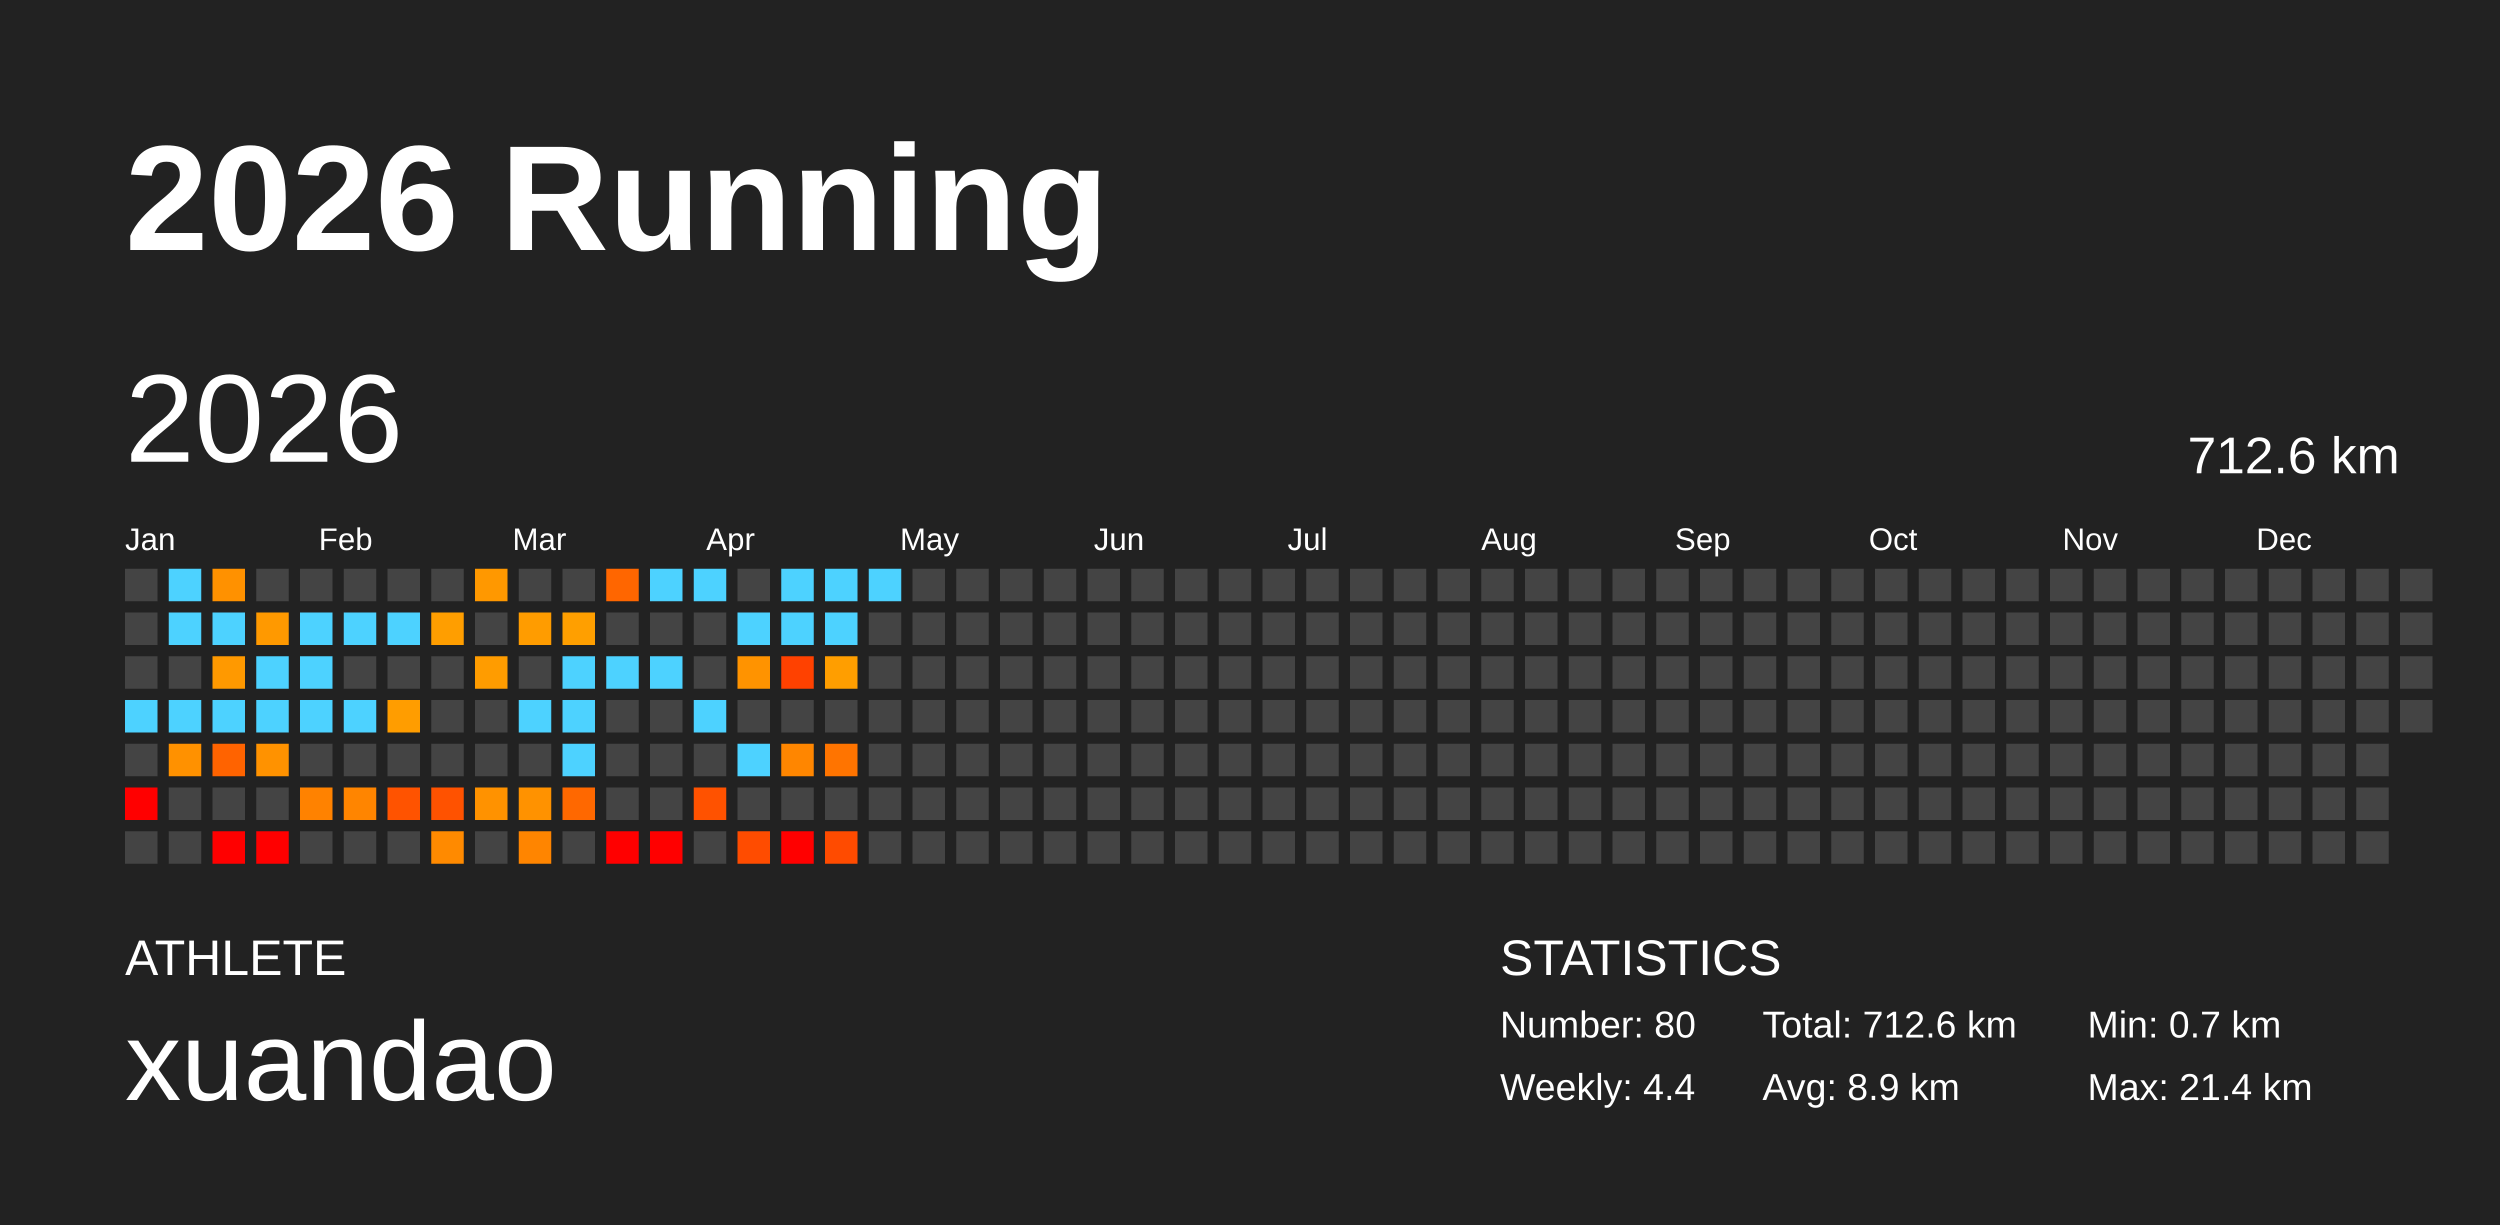
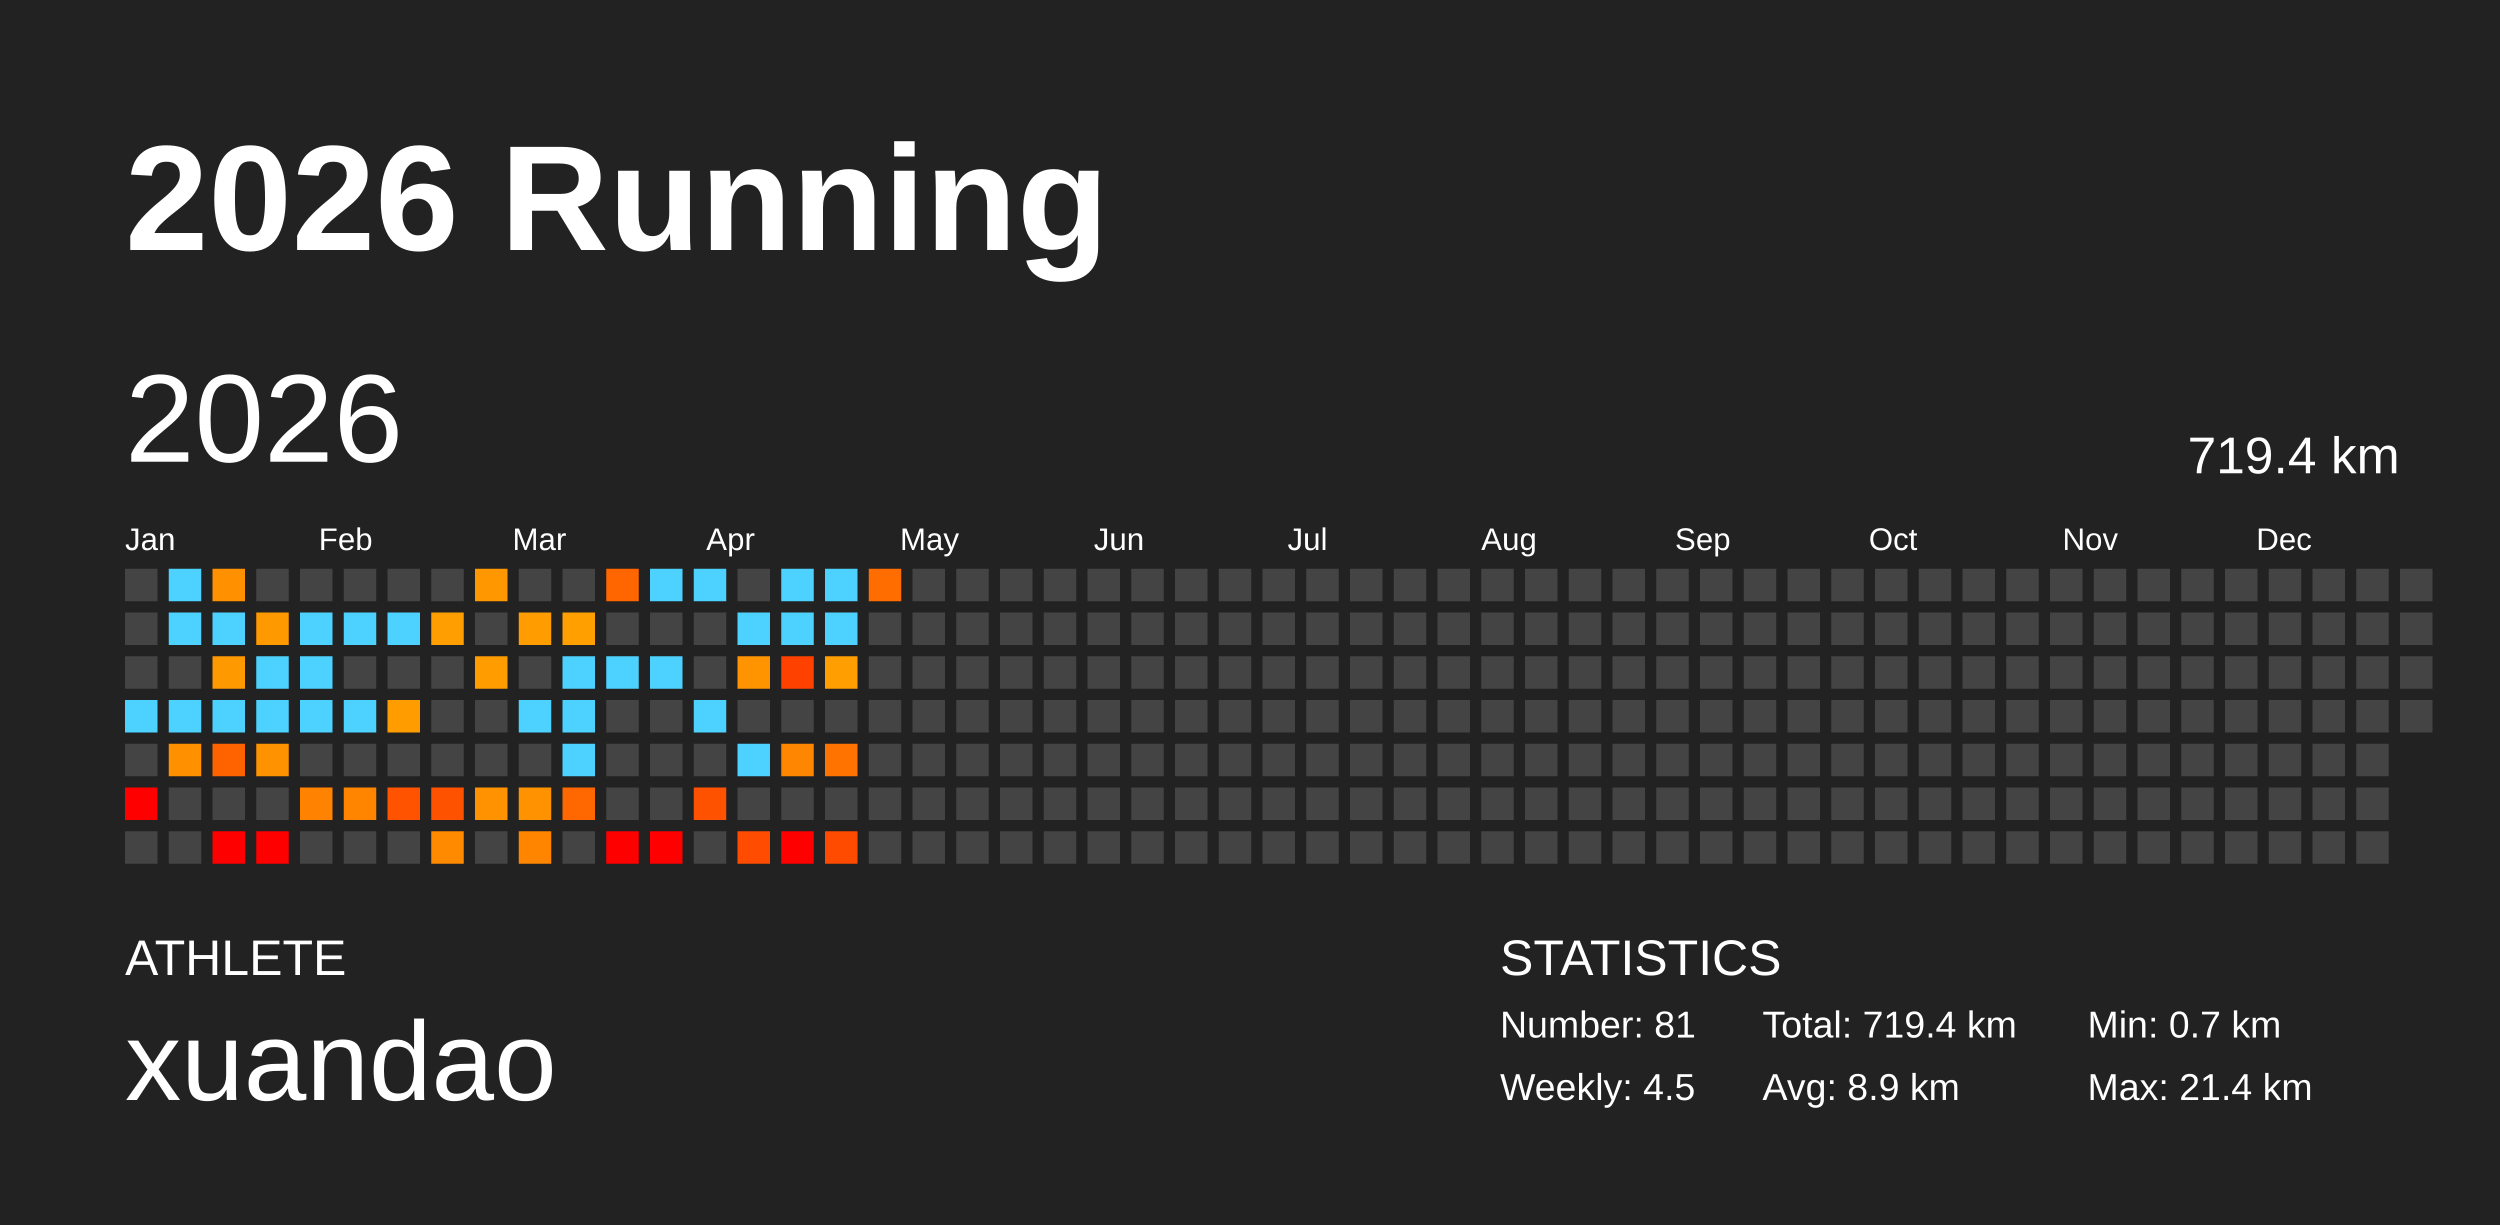
<svg xmlns="http://www.w3.org/2000/svg" baseProfile="full" height="98mm" version="1.1" viewBox="0,0,200,98" width="200mm">
  <defs />
  <rect fill="#222222" height="98" width="200" x="0" y="0" />
  <text fill="#FFFFFF" style="font-size:12px; font-family:Arial; font-weight:bold;" x="10" y="20">2026 Running</text>
  <text fill="#FFFFFF" style="font-size:4px; font-family:Arial" x="10" y="78">ATHLETE</text>
  <text fill="#FFFFFF" style="font-size:9px; font-family:Arial" x="10" y="88">xuandao</text>
  <text fill="#FFFFFF" style="font-size:4px; font-family:Arial" x="120" y="78">STATISTICS</text>
-   <text fill="#FFFFFF" style="font-size:3px; font-family:Arial" x="120" y="83">Number: 80</text>
-   <text fill="#FFFFFF" style="font-size:3px; font-family:Arial" x="120" y="88">Weekly: 4.4</text>
-   <text fill="#FFFFFF" style="font-size:3px; font-family:Arial" x="141" y="83">Total: 712.6 km</text>
+   <text fill="#FFFFFF" style="font-size:3px; font-family:Arial" x="120" y="83">Number: 81</text>
+   <text fill="#FFFFFF" style="font-size:3px; font-family:Arial" x="120" y="88">Weekly: 4.5</text>
+   <text fill="#FFFFFF" style="font-size:3px; font-family:Arial" x="141" y="83">Total: 719.4 km</text>
  <text fill="#FFFFFF" style="font-size:3px; font-family:Arial" x="141" y="88">Avg: 8.9 km</text>
  <text fill="#FFFFFF" style="font-size:3px; font-family:Arial" x="167" y="83">Min: 0.7 km</text>
  <text fill="#FFFFFF" style="font-size:3px; font-family:Arial" x="167" y="88">Max: 21.4 km</text>
  <text dominant-baseline="hanging" fill="#FFFFFF" style="font-size:10.0px; font-family:Arial;" x="10" y="30">2026</text>
-   <text dominant-baseline="hanging" fill="#FFFFFF" style="font-size:4.125px; font-family:Arial;" x="175" y="35">712.6 km</text>
+   <text dominant-baseline="hanging" fill="#FFFFFF" style="font-size:4.125px; font-family:Arial;" x="175" y="35">719.4 km</text>
  <text fill="#FFFFFF" style="font-size:2.5px; font-family:Arial" x="10.0" y="44">Jan</text>
  <text fill="#FFFFFF" style="font-size:2.5px; font-family:Arial" x="25.5" y="44">Feb</text>
  <text fill="#FFFFFF" style="font-size:2.5px; font-family:Arial" x="41.0" y="44">Mar</text>
  <text fill="#FFFFFF" style="font-size:2.5px; font-family:Arial" x="56.5" y="44">Apr</text>
  <text fill="#FFFFFF" style="font-size:2.5px; font-family:Arial" x="72.0" y="44">May</text>
  <text fill="#FFFFFF" style="font-size:2.5px; font-family:Arial" x="87.5" y="44">Jun</text>
  <text fill="#FFFFFF" style="font-size:2.5px; font-family:Arial" x="103.0" y="44">Jul</text>
  <text fill="#FFFFFF" style="font-size:2.5px; font-family:Arial" x="118.5" y="44">Aug</text>
  <text fill="#FFFFFF" style="font-size:2.5px; font-family:Arial" x="134.0" y="44">Sep</text>
  <text fill="#FFFFFF" style="font-size:2.5px; font-family:Arial" x="149.5" y="44">Oct</text>
  <text fill="#FFFFFF" style="font-size:2.5px; font-family:Arial" x="165.0" y="44">Nov</text>
  <text fill="#FFFFFF" style="font-size:2.5px; font-family:Arial" x="180.5" y="44">Dec</text>
  <rect fill="#444444" height="2.6" width="2.6" x="10.0" y="45.5" />
  <rect fill="#444444" height="2.6" width="2.6" x="10.0" y="49.0" />
  <rect fill="#444444" height="2.6" width="2.6" x="10.0" y="52.5" />
  <rect fill="#4dd2ff" height="2.6" width="2.6" x="10.0" y="56.0" />
  <rect fill="#444444" height="2.6" width="2.6" x="10.0" y="59.5" />
  <rect fill="red" height="2.6" width="2.6" x="10.0" y="63.0" />
  <rect fill="#444444" height="2.6" width="2.6" x="10.0" y="66.5" />
  <rect fill="#4dd2ff" height="2.6" width="2.6" x="13.5" y="45.5" />
  <rect fill="#4dd2ff" height="2.6" width="2.6" x="13.5" y="49.0" />
  <rect fill="#444444" height="2.6" width="2.6" x="13.5" y="52.5" />
  <rect fill="#4dd2ff" height="2.6" width="2.6" x="13.5" y="56.0" />
  <rect fill="#ff9100" height="2.6" width="2.6" x="13.5" y="59.5" />
  <rect fill="#444444" height="2.6" width="2.6" x="13.5" y="63.0" />
  <rect fill="#444444" height="2.6" width="2.6" x="13.5" y="66.5" />
  <rect fill="#ff9100" height="2.6" width="2.6" x="17.0" y="45.5" />
  <rect fill="#4dd2ff" height="2.6" width="2.6" x="17.0" y="49.0" />
  <rect fill="#ff9900" height="2.6" width="2.6" x="17.0" y="52.5" />
  <rect fill="#4dd2ff" height="2.6" width="2.6" x="17.0" y="56.0" />
  <rect fill="#ff6300" height="2.6" width="2.6" x="17.0" y="59.5" />
  <rect fill="#444444" height="2.6" width="2.6" x="17.0" y="63.0" />
  <rect fill="red" height="2.6" width="2.6" x="17.0" y="66.5" />
  <rect fill="#444444" height="2.6" width="2.6" x="20.5" y="45.5" />
  <rect fill="#ff9900" height="2.6" width="2.6" x="20.5" y="49.0" />
  <rect fill="#4dd2ff" height="2.6" width="2.6" x="20.5" y="52.5" />
  <rect fill="#4dd2ff" height="2.6" width="2.6" x="20.5" y="56.0" />
  <rect fill="#ff9200" height="2.6" width="2.6" x="20.5" y="59.5" />
  <rect fill="#444444" height="2.6" width="2.6" x="20.5" y="63.0" />
  <rect fill="red" height="2.6" width="2.6" x="20.5" y="66.5" />
  <rect fill="#444444" height="2.6" width="2.6" x="24.0" y="45.5" />
  <rect fill="#4dd2ff" height="2.6" width="2.6" x="24.0" y="49.0" />
  <rect fill="#4dd2ff" height="2.6" width="2.6" x="24.0" y="52.5" />
  <rect fill="#4dd2ff" height="2.6" width="2.6" x="24.0" y="56.0" />
  <rect fill="#444444" height="2.6" width="2.6" x="24.0" y="59.5" />
  <rect fill="#ff8200" height="2.6" width="2.6" x="24.0" y="63.0" />
  <rect fill="#444444" height="2.6" width="2.6" x="24.0" y="66.5" />
  <rect fill="#444444" height="2.6" width="2.6" x="27.5" y="45.5" />
  <rect fill="#4dd2ff" height="2.6" width="2.6" x="27.5" y="49.0" />
  <rect fill="#444444" height="2.6" width="2.6" x="27.5" y="52.5" />
  <rect fill="#4dd2ff" height="2.6" width="2.6" x="27.5" y="56.0" />
  <rect fill="#444444" height="2.6" width="2.6" x="27.5" y="59.5" />
  <rect fill="#ff8500" height="2.6" width="2.6" x="27.5" y="63.0" />
  <rect fill="#444444" height="2.6" width="2.6" x="27.5" y="66.5" />
  <rect fill="#444444" height="2.6" width="2.6" x="31.0" y="45.5" />
  <rect fill="#4dd2ff" height="2.6" width="2.6" x="31.0" y="49.0" />
  <rect fill="#444444" height="2.6" width="2.6" x="31.0" y="52.5" />
  <rect fill="#ff9d00" height="2.6" width="2.6" x="31.0" y="56.0" />
  <rect fill="#444444" height="2.6" width="2.6" x="31.0" y="59.5" />
  <rect fill="#ff5300" height="2.6" width="2.6" x="31.0" y="63.0" />
  <rect fill="#444444" height="2.6" width="2.6" x="31.0" y="66.5" />
  <rect fill="#444444" height="2.6" width="2.6" x="34.5" y="45.5" />
  <rect fill="#ff9e00" height="2.6" width="2.6" x="34.5" y="49.0" />
  <rect fill="#444444" height="2.6" width="2.6" x="34.5" y="52.5" />
  <rect fill="#444444" height="2.6" width="2.6" x="34.5" y="56.0" />
  <rect fill="#444444" height="2.6" width="2.6" x="34.5" y="59.5" />
  <rect fill="#ff5200" height="2.6" width="2.6" x="34.5" y="63.0" />
  <rect fill="#ff8a00" height="2.6" width="2.6" x="34.5" y="66.5" />
  <rect fill="#ff9800" height="2.6" width="2.6" x="38.0" y="45.5" />
  <rect fill="#444444" height="2.6" width="2.6" x="38.0" y="49.0" />
  <rect fill="#ff9c00" height="2.6" width="2.6" x="38.0" y="52.5" />
  <rect fill="#444444" height="2.6" width="2.6" x="38.0" y="56.0" />
  <rect fill="#444444" height="2.6" width="2.6" x="38.0" y="59.5" />
  <rect fill="#ff9200" height="2.6" width="2.6" x="38.0" y="63.0" />
  <rect fill="#444444" height="2.6" width="2.6" x="38.0" y="66.5" />
  <rect fill="#444444" height="2.6" width="2.6" x="41.5" y="45.5" />
  <rect fill="#ff9c00" height="2.6" width="2.6" x="41.5" y="49.0" />
  <rect fill="#444444" height="2.6" width="2.6" x="41.5" y="52.5" />
  <rect fill="#4dd2ff" height="2.6" width="2.6" x="41.5" y="56.0" />
  <rect fill="#444444" height="2.6" width="2.6" x="41.5" y="59.5" />
  <rect fill="#ff9200" height="2.6" width="2.6" x="41.5" y="63.0" />
  <rect fill="#ff8500" height="2.6" width="2.6" x="41.5" y="66.5" />
  <rect fill="#444444" height="2.6" width="2.6" x="45.0" y="45.5" />
  <rect fill="#ff9f00" height="2.6" width="2.6" x="45.0" y="49.0" />
  <rect fill="#4dd2ff" height="2.6" width="2.6" x="45.0" y="52.5" />
  <rect fill="#4dd2ff" height="2.6" width="2.6" x="45.0" y="56.0" />
  <rect fill="#4dd2ff" height="2.6" width="2.6" x="45.0" y="59.5" />
  <rect fill="#ff6800" height="2.6" width="2.6" x="45.0" y="63.0" />
  <rect fill="#444444" height="2.6" width="2.6" x="45.0" y="66.5" />
  <rect fill="#ff6600" height="2.6" width="2.6" x="48.5" y="45.5" />
  <rect fill="#444444" height="2.6" width="2.6" x="48.5" y="49.0" />
  <rect fill="#4dd2ff" height="2.6" width="2.6" x="48.5" y="52.5" />
  <rect fill="#444444" height="2.6" width="2.6" x="48.5" y="56.0" />
  <rect fill="#444444" height="2.6" width="2.6" x="48.5" y="59.5" />
  <rect fill="#444444" height="2.6" width="2.6" x="48.5" y="63.0" />
  <rect fill="red" height="2.6" width="2.6" x="48.5" y="66.5" />
  <rect fill="#4dd2ff" height="2.6" width="2.6" x="52.0" y="45.5" />
  <rect fill="#444444" height="2.6" width="2.6" x="52.0" y="49.0" />
  <rect fill="#4dd2ff" height="2.6" width="2.6" x="52.0" y="52.5" />
  <rect fill="#444444" height="2.6" width="2.6" x="52.0" y="56.0" />
  <rect fill="#444444" height="2.6" width="2.6" x="52.0" y="59.5" />
  <rect fill="#444444" height="2.6" width="2.6" x="52.0" y="63.0" />
  <rect fill="red" height="2.6" width="2.6" x="52.0" y="66.5" />
  <rect fill="#4dd2ff" height="2.6" width="2.6" x="55.5" y="45.5" />
  <rect fill="#444444" height="2.6" width="2.6" x="55.5" y="49.0" />
  <rect fill="#444444" height="2.6" width="2.6" x="55.5" y="52.5" />
  <rect fill="#4dd2ff" height="2.6" width="2.6" x="55.5" y="56.0" />
  <rect fill="#444444" height="2.6" width="2.6" x="55.5" y="59.5" />
  <rect fill="#ff5200" height="2.6" width="2.6" x="55.5" y="63.0" />
  <rect fill="#444444" height="2.6" width="2.6" x="55.5" y="66.5" />
  <rect fill="#444444" height="2.6" width="2.6" x="59.0" y="45.5" />
  <rect fill="#4dd2ff" height="2.6" width="2.6" x="59.0" y="49.0" />
  <rect fill="#ff9300" height="2.6" width="2.6" x="59.0" y="52.5" />
  <rect fill="#444444" height="2.6" width="2.6" x="59.0" y="56.0" />
  <rect fill="#4dd2ff" height="2.6" width="2.6" x="59.0" y="59.5" />
  <rect fill="#444444" height="2.6" width="2.6" x="59.0" y="63.0" />
  <rect fill="#ff4c00" height="2.6" width="2.6" x="59.0" y="66.5" />
  <rect fill="#4dd2ff" height="2.6" width="2.6" x="62.5" y="45.5" />
  <rect fill="#4dd2ff" height="2.6" width="2.6" x="62.5" y="49.0" />
  <rect fill="#ff4100" height="2.6" width="2.6" x="62.5" y="52.5" />
  <rect fill="#444444" height="2.6" width="2.6" x="62.5" y="56.0" />
  <rect fill="#ff8600" height="2.6" width="2.6" x="62.5" y="59.5" />
  <rect fill="#444444" height="2.6" width="2.6" x="62.5" y="63.0" />
  <rect fill="red" height="2.6" width="2.6" x="62.5" y="66.5" />
  <rect fill="#4dd2ff" height="2.6" width="2.6" x="66.0" y="45.5" />
  <rect fill="#4dd2ff" height="2.6" width="2.6" x="66.0" y="49.0" />
  <rect fill="#ff9e00" height="2.6" width="2.6" x="66.0" y="52.5" />
  <rect fill="#444444" height="2.6" width="2.6" x="66.0" y="56.0" />
  <rect fill="#ff7400" height="2.6" width="2.6" x="66.0" y="59.5" />
  <rect fill="#444444" height="2.6" width="2.6" x="66.0" y="63.0" />
  <rect fill="#ff4b00" height="2.6" width="2.6" x="66.0" y="66.5" />
-   <rect fill="#4dd2ff" height="2.6" width="2.6" x="69.5" y="45.5" />
+   <rect fill="#ff6d00" height="2.6" width="2.6" x="69.5" y="45.5" />
  <rect fill="#444444" height="2.6" width="2.6" x="69.5" y="49.0" />
  <rect fill="#444444" height="2.6" width="2.6" x="69.5" y="52.5" />
  <rect fill="#444444" height="2.6" width="2.6" x="69.5" y="56.0" />
  <rect fill="#444444" height="2.6" width="2.6" x="69.5" y="59.5" />
  <rect fill="#444444" height="2.6" width="2.6" x="69.5" y="63.0" />
  <rect fill="#444444" height="2.6" width="2.6" x="69.5" y="66.5" />
  <rect fill="#444444" height="2.6" width="2.6" x="73.0" y="45.5" />
  <rect fill="#444444" height="2.6" width="2.6" x="73.0" y="49.0" />
  <rect fill="#444444" height="2.6" width="2.6" x="73.0" y="52.5" />
  <rect fill="#444444" height="2.6" width="2.6" x="73.0" y="56.0" />
  <rect fill="#444444" height="2.6" width="2.6" x="73.0" y="59.5" />
  <rect fill="#444444" height="2.6" width="2.6" x="73.0" y="63.0" />
  <rect fill="#444444" height="2.6" width="2.6" x="73.0" y="66.5" />
  <rect fill="#444444" height="2.6" width="2.6" x="76.5" y="45.5" />
  <rect fill="#444444" height="2.6" width="2.6" x="76.5" y="49.0" />
  <rect fill="#444444" height="2.6" width="2.6" x="76.5" y="52.5" />
  <rect fill="#444444" height="2.6" width="2.6" x="76.5" y="56.0" />
  <rect fill="#444444" height="2.6" width="2.6" x="76.5" y="59.5" />
  <rect fill="#444444" height="2.6" width="2.6" x="76.5" y="63.0" />
  <rect fill="#444444" height="2.6" width="2.6" x="76.5" y="66.5" />
  <rect fill="#444444" height="2.6" width="2.6" x="80.0" y="45.5" />
  <rect fill="#444444" height="2.6" width="2.6" x="80.0" y="49.0" />
  <rect fill="#444444" height="2.6" width="2.6" x="80.0" y="52.5" />
  <rect fill="#444444" height="2.6" width="2.6" x="80.0" y="56.0" />
  <rect fill="#444444" height="2.6" width="2.6" x="80.0" y="59.5" />
  <rect fill="#444444" height="2.6" width="2.6" x="80.0" y="63.0" />
  <rect fill="#444444" height="2.6" width="2.6" x="80.0" y="66.5" />
  <rect fill="#444444" height="2.6" width="2.6" x="83.5" y="45.5" />
  <rect fill="#444444" height="2.6" width="2.6" x="83.5" y="49.0" />
  <rect fill="#444444" height="2.6" width="2.6" x="83.5" y="52.5" />
  <rect fill="#444444" height="2.6" width="2.6" x="83.5" y="56.0" />
  <rect fill="#444444" height="2.6" width="2.6" x="83.5" y="59.5" />
  <rect fill="#444444" height="2.6" width="2.6" x="83.5" y="63.0" />
  <rect fill="#444444" height="2.6" width="2.6" x="83.5" y="66.5" />
  <rect fill="#444444" height="2.6" width="2.6" x="87.0" y="45.5" />
  <rect fill="#444444" height="2.6" width="2.6" x="87.0" y="49.0" />
  <rect fill="#444444" height="2.6" width="2.6" x="87.0" y="52.5" />
  <rect fill="#444444" height="2.6" width="2.6" x="87.0" y="56.0" />
  <rect fill="#444444" height="2.6" width="2.6" x="87.0" y="59.5" />
  <rect fill="#444444" height="2.6" width="2.6" x="87.0" y="63.0" />
  <rect fill="#444444" height="2.6" width="2.6" x="87.0" y="66.5" />
  <rect fill="#444444" height="2.6" width="2.6" x="90.5" y="45.5" />
  <rect fill="#444444" height="2.6" width="2.6" x="90.5" y="49.0" />
  <rect fill="#444444" height="2.6" width="2.6" x="90.5" y="52.5" />
  <rect fill="#444444" height="2.6" width="2.6" x="90.5" y="56.0" />
  <rect fill="#444444" height="2.6" width="2.6" x="90.5" y="59.5" />
  <rect fill="#444444" height="2.6" width="2.6" x="90.5" y="63.0" />
  <rect fill="#444444" height="2.6" width="2.6" x="90.5" y="66.5" />
  <rect fill="#444444" height="2.6" width="2.6" x="94.0" y="45.5" />
  <rect fill="#444444" height="2.6" width="2.6" x="94.0" y="49.0" />
  <rect fill="#444444" height="2.6" width="2.6" x="94.0" y="52.5" />
  <rect fill="#444444" height="2.6" width="2.6" x="94.0" y="56.0" />
  <rect fill="#444444" height="2.6" width="2.6" x="94.0" y="59.5" />
  <rect fill="#444444" height="2.6" width="2.6" x="94.0" y="63.0" />
  <rect fill="#444444" height="2.6" width="2.6" x="94.0" y="66.5" />
  <rect fill="#444444" height="2.6" width="2.6" x="97.5" y="45.5" />
  <rect fill="#444444" height="2.6" width="2.6" x="97.5" y="49.0" />
  <rect fill="#444444" height="2.6" width="2.6" x="97.5" y="52.5" />
  <rect fill="#444444" height="2.6" width="2.6" x="97.5" y="56.0" />
  <rect fill="#444444" height="2.6" width="2.6" x="97.5" y="59.5" />
  <rect fill="#444444" height="2.6" width="2.6" x="97.5" y="63.0" />
  <rect fill="#444444" height="2.6" width="2.6" x="97.5" y="66.5" />
  <rect fill="#444444" height="2.6" width="2.6" x="101.0" y="45.5" />
  <rect fill="#444444" height="2.6" width="2.6" x="101.0" y="49.0" />
  <rect fill="#444444" height="2.6" width="2.6" x="101.0" y="52.5" />
  <rect fill="#444444" height="2.6" width="2.6" x="101.0" y="56.0" />
  <rect fill="#444444" height="2.6" width="2.6" x="101.0" y="59.5" />
  <rect fill="#444444" height="2.6" width="2.6" x="101.0" y="63.0" />
  <rect fill="#444444" height="2.6" width="2.6" x="101.0" y="66.5" />
  <rect fill="#444444" height="2.6" width="2.6" x="104.5" y="45.5" />
  <rect fill="#444444" height="2.6" width="2.6" x="104.5" y="49.0" />
  <rect fill="#444444" height="2.6" width="2.6" x="104.5" y="52.5" />
  <rect fill="#444444" height="2.6" width="2.6" x="104.5" y="56.0" />
  <rect fill="#444444" height="2.6" width="2.6" x="104.5" y="59.5" />
  <rect fill="#444444" height="2.6" width="2.6" x="104.5" y="63.0" />
  <rect fill="#444444" height="2.6" width="2.6" x="104.5" y="66.5" />
  <rect fill="#444444" height="2.6" width="2.6" x="108.0" y="45.5" />
  <rect fill="#444444" height="2.6" width="2.6" x="108.0" y="49.0" />
  <rect fill="#444444" height="2.6" width="2.6" x="108.0" y="52.5" />
  <rect fill="#444444" height="2.6" width="2.6" x="108.0" y="56.0" />
  <rect fill="#444444" height="2.6" width="2.6" x="108.0" y="59.5" />
  <rect fill="#444444" height="2.6" width="2.6" x="108.0" y="63.0" />
  <rect fill="#444444" height="2.6" width="2.6" x="108.0" y="66.5" />
  <rect fill="#444444" height="2.6" width="2.6" x="111.5" y="45.5" />
  <rect fill="#444444" height="2.6" width="2.6" x="111.5" y="49.0" />
  <rect fill="#444444" height="2.6" width="2.6" x="111.5" y="52.5" />
  <rect fill="#444444" height="2.6" width="2.6" x="111.5" y="56.0" />
  <rect fill="#444444" height="2.6" width="2.6" x="111.5" y="59.5" />
  <rect fill="#444444" height="2.6" width="2.6" x="111.5" y="63.0" />
  <rect fill="#444444" height="2.6" width="2.6" x="111.5" y="66.5" />
  <rect fill="#444444" height="2.6" width="2.6" x="115.0" y="45.5" />
  <rect fill="#444444" height="2.6" width="2.6" x="115.0" y="49.0" />
  <rect fill="#444444" height="2.6" width="2.6" x="115.0" y="52.5" />
  <rect fill="#444444" height="2.6" width="2.6" x="115.0" y="56.0" />
  <rect fill="#444444" height="2.6" width="2.6" x="115.0" y="59.5" />
  <rect fill="#444444" height="2.6" width="2.6" x="115.0" y="63.0" />
  <rect fill="#444444" height="2.6" width="2.6" x="115.0" y="66.5" />
  <rect fill="#444444" height="2.6" width="2.6" x="118.5" y="45.5" />
  <rect fill="#444444" height="2.6" width="2.6" x="118.5" y="49.0" />
  <rect fill="#444444" height="2.6" width="2.6" x="118.5" y="52.5" />
  <rect fill="#444444" height="2.6" width="2.6" x="118.5" y="56.0" />
  <rect fill="#444444" height="2.6" width="2.6" x="118.5" y="59.5" />
  <rect fill="#444444" height="2.6" width="2.6" x="118.5" y="63.0" />
  <rect fill="#444444" height="2.6" width="2.6" x="118.5" y="66.5" />
  <rect fill="#444444" height="2.6" width="2.6" x="122.0" y="45.5" />
  <rect fill="#444444" height="2.6" width="2.6" x="122.0" y="49.0" />
  <rect fill="#444444" height="2.6" width="2.6" x="122.0" y="52.5" />
  <rect fill="#444444" height="2.6" width="2.6" x="122.0" y="56.0" />
  <rect fill="#444444" height="2.6" width="2.6" x="122.0" y="59.5" />
  <rect fill="#444444" height="2.6" width="2.6" x="122.0" y="63.0" />
  <rect fill="#444444" height="2.6" width="2.6" x="122.0" y="66.5" />
  <rect fill="#444444" height="2.6" width="2.6" x="125.5" y="45.5" />
  <rect fill="#444444" height="2.6" width="2.6" x="125.5" y="49.0" />
  <rect fill="#444444" height="2.6" width="2.6" x="125.5" y="52.5" />
  <rect fill="#444444" height="2.6" width="2.6" x="125.5" y="56.0" />
  <rect fill="#444444" height="2.6" width="2.6" x="125.5" y="59.5" />
  <rect fill="#444444" height="2.6" width="2.6" x="125.5" y="63.0" />
  <rect fill="#444444" height="2.6" width="2.6" x="125.5" y="66.5" />
  <rect fill="#444444" height="2.6" width="2.6" x="129.0" y="45.5" />
  <rect fill="#444444" height="2.6" width="2.6" x="129.0" y="49.0" />
  <rect fill="#444444" height="2.6" width="2.6" x="129.0" y="52.5" />
  <rect fill="#444444" height="2.6" width="2.6" x="129.0" y="56.0" />
  <rect fill="#444444" height="2.6" width="2.6" x="129.0" y="59.5" />
  <rect fill="#444444" height="2.6" width="2.6" x="129.0" y="63.0" />
  <rect fill="#444444" height="2.6" width="2.6" x="129.0" y="66.5" />
  <rect fill="#444444" height="2.6" width="2.6" x="132.5" y="45.5" />
  <rect fill="#444444" height="2.6" width="2.6" x="132.5" y="49.0" />
  <rect fill="#444444" height="2.6" width="2.6" x="132.5" y="52.5" />
  <rect fill="#444444" height="2.6" width="2.6" x="132.5" y="56.0" />
  <rect fill="#444444" height="2.6" width="2.6" x="132.5" y="59.5" />
  <rect fill="#444444" height="2.6" width="2.6" x="132.5" y="63.0" />
  <rect fill="#444444" height="2.6" width="2.6" x="132.5" y="66.5" />
  <rect fill="#444444" height="2.6" width="2.6" x="136.0" y="45.5" />
  <rect fill="#444444" height="2.6" width="2.6" x="136.0" y="49.0" />
  <rect fill="#444444" height="2.6" width="2.6" x="136.0" y="52.5" />
  <rect fill="#444444" height="2.6" width="2.6" x="136.0" y="56.0" />
  <rect fill="#444444" height="2.6" width="2.6" x="136.0" y="59.5" />
  <rect fill="#444444" height="2.6" width="2.6" x="136.0" y="63.0" />
  <rect fill="#444444" height="2.6" width="2.6" x="136.0" y="66.5" />
  <rect fill="#444444" height="2.6" width="2.6" x="139.5" y="45.5" />
  <rect fill="#444444" height="2.6" width="2.6" x="139.5" y="49.0" />
  <rect fill="#444444" height="2.6" width="2.6" x="139.5" y="52.5" />
  <rect fill="#444444" height="2.6" width="2.6" x="139.5" y="56.0" />
  <rect fill="#444444" height="2.6" width="2.6" x="139.5" y="59.5" />
  <rect fill="#444444" height="2.6" width="2.6" x="139.5" y="63.0" />
  <rect fill="#444444" height="2.6" width="2.6" x="139.5" y="66.5" />
  <rect fill="#444444" height="2.6" width="2.6" x="143.0" y="45.5" />
  <rect fill="#444444" height="2.6" width="2.6" x="143.0" y="49.0" />
  <rect fill="#444444" height="2.6" width="2.6" x="143.0" y="52.5" />
  <rect fill="#444444" height="2.6" width="2.6" x="143.0" y="56.0" />
  <rect fill="#444444" height="2.6" width="2.6" x="143.0" y="59.5" />
  <rect fill="#444444" height="2.6" width="2.6" x="143.0" y="63.0" />
  <rect fill="#444444" height="2.6" width="2.6" x="143.0" y="66.5" />
  <rect fill="#444444" height="2.6" width="2.6" x="146.5" y="45.5" />
  <rect fill="#444444" height="2.6" width="2.6" x="146.5" y="49.0" />
  <rect fill="#444444" height="2.6" width="2.6" x="146.5" y="52.5" />
  <rect fill="#444444" height="2.6" width="2.6" x="146.5" y="56.0" />
  <rect fill="#444444" height="2.6" width="2.6" x="146.5" y="59.5" />
  <rect fill="#444444" height="2.6" width="2.6" x="146.5" y="63.0" />
  <rect fill="#444444" height="2.6" width="2.6" x="146.5" y="66.5" />
  <rect fill="#444444" height="2.6" width="2.6" x="150.0" y="45.5" />
  <rect fill="#444444" height="2.6" width="2.6" x="150.0" y="49.0" />
  <rect fill="#444444" height="2.6" width="2.6" x="150.0" y="52.5" />
  <rect fill="#444444" height="2.6" width="2.6" x="150.0" y="56.0" />
  <rect fill="#444444" height="2.6" width="2.6" x="150.0" y="59.5" />
  <rect fill="#444444" height="2.6" width="2.6" x="150.0" y="63.0" />
  <rect fill="#444444" height="2.6" width="2.6" x="150.0" y="66.5" />
  <rect fill="#444444" height="2.6" width="2.6" x="153.5" y="45.5" />
  <rect fill="#444444" height="2.6" width="2.6" x="153.5" y="49.0" />
  <rect fill="#444444" height="2.6" width="2.6" x="153.5" y="52.5" />
  <rect fill="#444444" height="2.6" width="2.6" x="153.5" y="56.0" />
  <rect fill="#444444" height="2.6" width="2.6" x="153.5" y="59.5" />
  <rect fill="#444444" height="2.6" width="2.6" x="153.5" y="63.0" />
  <rect fill="#444444" height="2.6" width="2.6" x="153.5" y="66.5" />
  <rect fill="#444444" height="2.6" width="2.6" x="157.0" y="45.5" />
  <rect fill="#444444" height="2.6" width="2.6" x="157.0" y="49.0" />
  <rect fill="#444444" height="2.6" width="2.6" x="157.0" y="52.5" />
  <rect fill="#444444" height="2.6" width="2.6" x="157.0" y="56.0" />
  <rect fill="#444444" height="2.6" width="2.6" x="157.0" y="59.5" />
  <rect fill="#444444" height="2.6" width="2.6" x="157.0" y="63.0" />
  <rect fill="#444444" height="2.6" width="2.6" x="157.0" y="66.5" />
  <rect fill="#444444" height="2.6" width="2.6" x="160.5" y="45.5" />
  <rect fill="#444444" height="2.6" width="2.6" x="160.5" y="49.0" />
  <rect fill="#444444" height="2.6" width="2.6" x="160.5" y="52.5" />
  <rect fill="#444444" height="2.6" width="2.6" x="160.5" y="56.0" />
  <rect fill="#444444" height="2.6" width="2.6" x="160.5" y="59.5" />
  <rect fill="#444444" height="2.6" width="2.6" x="160.5" y="63.0" />
  <rect fill="#444444" height="2.6" width="2.6" x="160.5" y="66.5" />
  <rect fill="#444444" height="2.6" width="2.6" x="164.0" y="45.5" />
  <rect fill="#444444" height="2.6" width="2.6" x="164.0" y="49.0" />
  <rect fill="#444444" height="2.6" width="2.6" x="164.0" y="52.5" />
  <rect fill="#444444" height="2.6" width="2.6" x="164.0" y="56.0" />
  <rect fill="#444444" height="2.6" width="2.6" x="164.0" y="59.5" />
  <rect fill="#444444" height="2.6" width="2.6" x="164.0" y="63.0" />
  <rect fill="#444444" height="2.6" width="2.6" x="164.0" y="66.5" />
  <rect fill="#444444" height="2.6" width="2.6" x="167.5" y="45.5" />
  <rect fill="#444444" height="2.6" width="2.6" x="167.5" y="49.0" />
  <rect fill="#444444" height="2.6" width="2.6" x="167.5" y="52.5" />
  <rect fill="#444444" height="2.6" width="2.6" x="167.5" y="56.0" />
  <rect fill="#444444" height="2.6" width="2.6" x="167.5" y="59.5" />
  <rect fill="#444444" height="2.6" width="2.6" x="167.5" y="63.0" />
  <rect fill="#444444" height="2.6" width="2.6" x="167.5" y="66.5" />
  <rect fill="#444444" height="2.6" width="2.6" x="171.0" y="45.5" />
  <rect fill="#444444" height="2.6" width="2.6" x="171.0" y="49.0" />
  <rect fill="#444444" height="2.6" width="2.6" x="171.0" y="52.5" />
  <rect fill="#444444" height="2.6" width="2.6" x="171.0" y="56.0" />
  <rect fill="#444444" height="2.6" width="2.6" x="171.0" y="59.5" />
  <rect fill="#444444" height="2.6" width="2.6" x="171.0" y="63.0" />
  <rect fill="#444444" height="2.6" width="2.6" x="171.0" y="66.5" />
  <rect fill="#444444" height="2.6" width="2.6" x="174.5" y="45.5" />
  <rect fill="#444444" height="2.6" width="2.6" x="174.5" y="49.0" />
  <rect fill="#444444" height="2.6" width="2.6" x="174.5" y="52.5" />
  <rect fill="#444444" height="2.6" width="2.6" x="174.5" y="56.0" />
  <rect fill="#444444" height="2.6" width="2.6" x="174.5" y="59.5" />
  <rect fill="#444444" height="2.6" width="2.6" x="174.5" y="63.0" />
  <rect fill="#444444" height="2.6" width="2.6" x="174.5" y="66.5" />
  <rect fill="#444444" height="2.6" width="2.6" x="178.0" y="45.5" />
  <rect fill="#444444" height="2.6" width="2.6" x="178.0" y="49.0" />
  <rect fill="#444444" height="2.6" width="2.6" x="178.0" y="52.5" />
  <rect fill="#444444" height="2.6" width="2.6" x="178.0" y="56.0" />
  <rect fill="#444444" height="2.6" width="2.6" x="178.0" y="59.5" />
  <rect fill="#444444" height="2.6" width="2.6" x="178.0" y="63.0" />
  <rect fill="#444444" height="2.6" width="2.6" x="178.0" y="66.5" />
  <rect fill="#444444" height="2.6" width="2.6" x="181.5" y="45.5" />
  <rect fill="#444444" height="2.6" width="2.6" x="181.5" y="49.0" />
  <rect fill="#444444" height="2.6" width="2.6" x="181.5" y="52.5" />
  <rect fill="#444444" height="2.6" width="2.6" x="181.5" y="56.0" />
  <rect fill="#444444" height="2.6" width="2.6" x="181.5" y="59.5" />
  <rect fill="#444444" height="2.6" width="2.6" x="181.5" y="63.0" />
  <rect fill="#444444" height="2.6" width="2.6" x="181.5" y="66.5" />
  <rect fill="#444444" height="2.6" width="2.6" x="185.0" y="45.5" />
  <rect fill="#444444" height="2.6" width="2.6" x="185.0" y="49.0" />
  <rect fill="#444444" height="2.6" width="2.6" x="185.0" y="52.5" />
  <rect fill="#444444" height="2.6" width="2.6" x="185.0" y="56.0" />
  <rect fill="#444444" height="2.6" width="2.6" x="185.0" y="59.5" />
  <rect fill="#444444" height="2.6" width="2.6" x="185.0" y="63.0" />
  <rect fill="#444444" height="2.6" width="2.6" x="185.0" y="66.5" />
  <rect fill="#444444" height="2.6" width="2.6" x="188.5" y="45.5" />
  <rect fill="#444444" height="2.6" width="2.6" x="188.5" y="49.0" />
  <rect fill="#444444" height="2.6" width="2.6" x="188.5" y="52.5" />
  <rect fill="#444444" height="2.6" width="2.6" x="188.5" y="56.0" />
  <rect fill="#444444" height="2.6" width="2.6" x="188.5" y="59.5" />
  <rect fill="#444444" height="2.6" width="2.6" x="188.5" y="63.0" />
  <rect fill="#444444" height="2.6" width="2.6" x="188.5" y="66.5" />
  <rect fill="#444444" height="2.6" width="2.6" x="192.0" y="45.5" />
  <rect fill="#444444" height="2.6" width="2.6" x="192.0" y="49.0" />
  <rect fill="#444444" height="2.6" width="2.6" x="192.0" y="52.5" />
  <rect fill="#444444" height="2.6" width="2.6" x="192.0" y="56.0" />
</svg>
